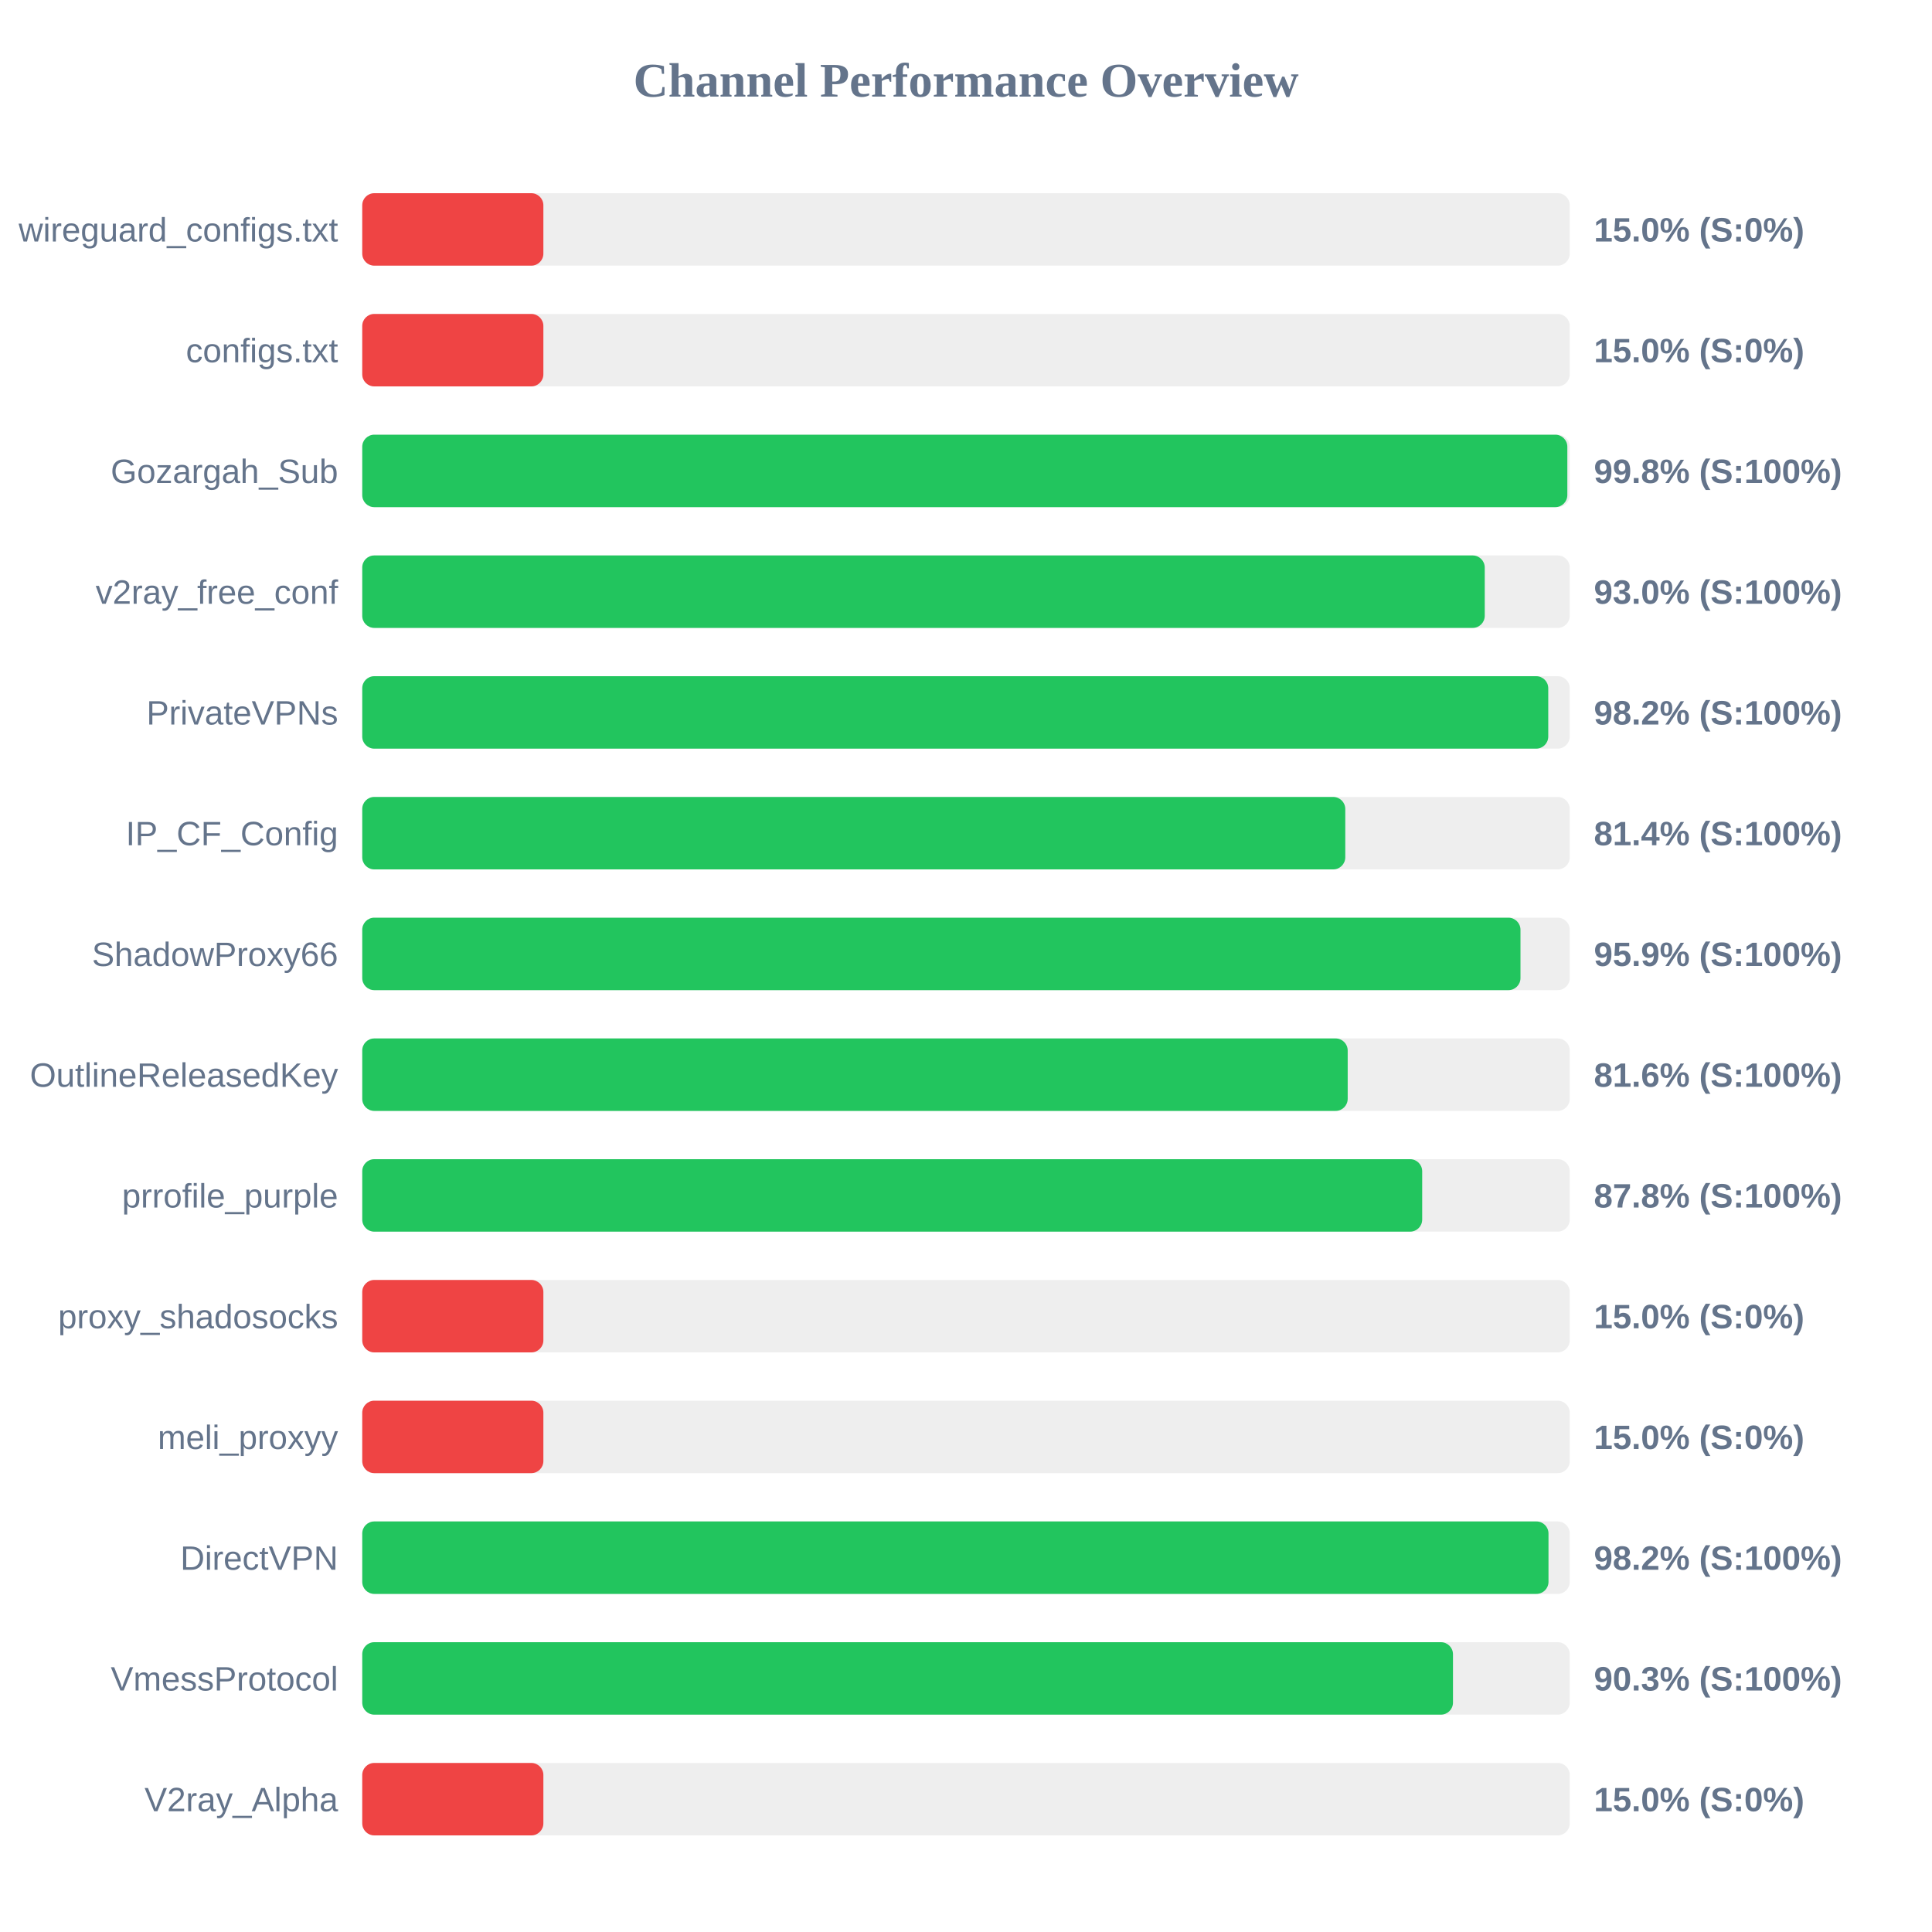
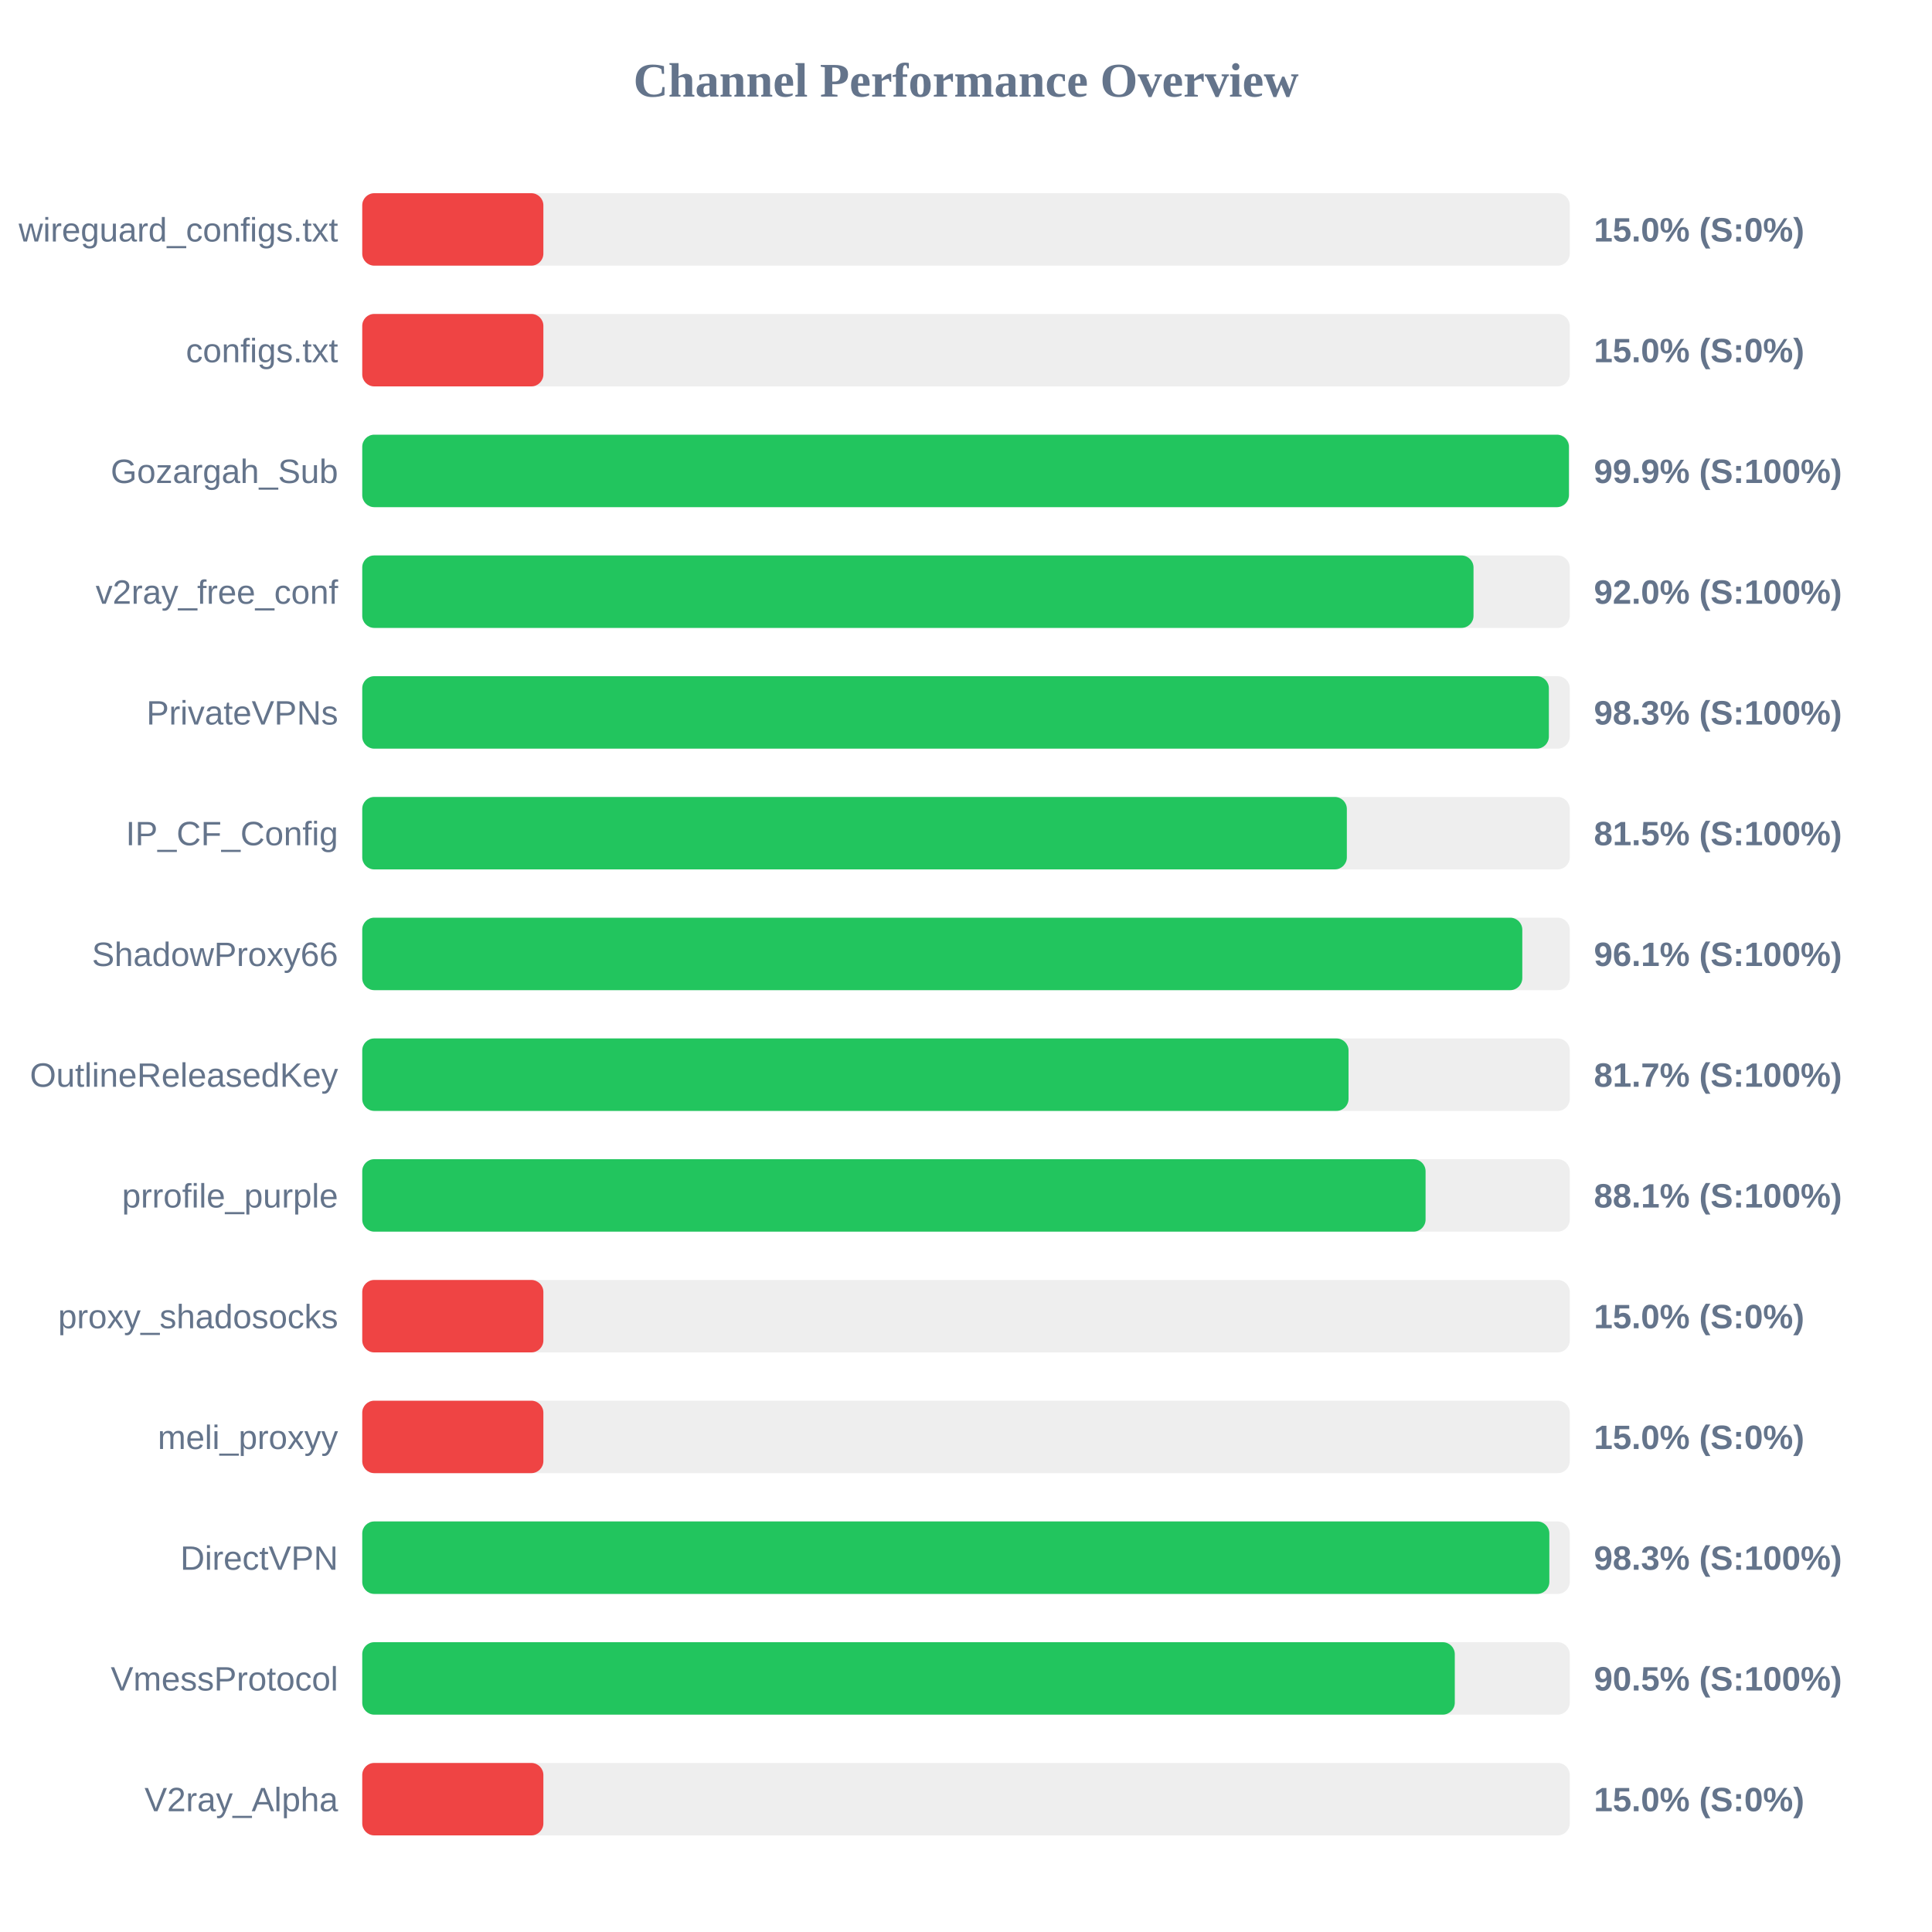
<svg xmlns="http://www.w3.org/2000/svg" width="800" height="800" version="1.1">
  <style>
        .row { font: 14px Arial; fill: #64748b; }
        .score { font: bold 14px Arial; fill: #64748b; }
    </style>
  <text x="400" y="40" text-anchor="middle" font-size="20px" font-weight="bold" fill="#64748b">Channel Performance Overview</text>
  <rect x="150" y="80" width="500" height="30" fill="#eee" rx="5" />
  <rect x="150" y="80" width="75.0" height="30" fill="#ef4444" rx="5" />
  <text x="140" y="100" text-anchor="end" class="row">wireguard_configs.txt</text>
  <text x="660" y="100" text-anchor="start" class="score">15.0% (S:0%)</text>
  <rect x="150" y="130" width="500" height="30" fill="#eee" rx="5" />
  <rect x="150" y="130" width="75.0" height="30" fill="#ef4444" rx="5" />
  <text x="140" y="150" text-anchor="end" class="row">configs.txt</text>
  <text x="660" y="150" text-anchor="start" class="score">15.0% (S:0%)</text>
  <rect x="150" y="180" width="500" height="30" fill="#eee" rx="5" />
-   <rect x="150" y="180" width="499.0" height="30" fill="#22c55e" rx="5" />
+   <rect x="150" y="180" width="499.65" height="30" fill="#22c55e" rx="5" />
  <text x="140" y="200" text-anchor="end" class="row">Gozargah_Sub</text>
-   <text x="660" y="200" text-anchor="start" class="score">99.8% (S:100%)</text>
+   <text x="660" y="200" text-anchor="start" class="score">99.9% (S:100%)</text>
  <rect x="150" y="230" width="500" height="30" fill="#eee" rx="5" />
-   <rect x="150" y="230" width="464.8" height="30" fill="#22c55e" rx="5" />
+   <rect x="150" y="230" width="460.15" height="30" fill="#22c55e" rx="5" />
  <text x="140" y="250" text-anchor="end" class="row">v2ray_free_conf</text>
-   <text x="660" y="250" text-anchor="start" class="score">93.0% (S:100%)</text>
+   <text x="660" y="250" text-anchor="start" class="score">92.0% (S:100%)</text>
  <rect x="150" y="280" width="500" height="30" fill="#eee" rx="5" />
-   <rect x="150" y="280" width="491.1" height="30" fill="#22c55e" rx="5" />
+   <rect x="150" y="280" width="491.35" height="30" fill="#22c55e" rx="5" />
  <text x="140" y="300" text-anchor="end" class="row">PrivateVPNs</text>
-   <text x="660" y="300" text-anchor="start" class="score">98.2% (S:100%)</text>
+   <text x="660" y="300" text-anchor="start" class="score">98.3% (S:100%)</text>
  <rect x="150" y="330" width="500" height="30" fill="#eee" rx="5" />
-   <rect x="150" y="330" width="407.05" height="30" fill="#22c55e" rx="5" />
+   <rect x="150" y="330" width="407.7" height="30" fill="#22c55e" rx="5" />
  <text x="140" y="350" text-anchor="end" class="row">IP_CF_Config</text>
-   <text x="660" y="350" text-anchor="start" class="score">81.4% (S:100%)</text>
+   <text x="660" y="350" text-anchor="start" class="score">81.5% (S:100%)</text>
  <rect x="150" y="380" width="500" height="30" fill="#eee" rx="5" />
-   <rect x="150" y="380" width="479.6" height="30" fill="#22c55e" rx="5" />
+   <rect x="150" y="380" width="480.35" height="30" fill="#22c55e" rx="5" />
  <text x="140" y="400" text-anchor="end" class="row">ShadowProxy66</text>
-   <text x="660" y="400" text-anchor="start" class="score">95.9% (S:100%)</text>
+   <text x="660" y="400" text-anchor="start" class="score">96.1% (S:100%)</text>
  <rect x="150" y="430" width="500" height="30" fill="#eee" rx="5" />
-   <rect x="150" y="430" width="408.05" height="30" fill="#22c55e" rx="5" />
+   <rect x="150" y="430" width="408.4" height="30" fill="#22c55e" rx="5" />
  <text x="140" y="450" text-anchor="end" class="row">OutlineReleasedKey</text>
-   <text x="660" y="450" text-anchor="start" class="score">81.6% (S:100%)</text>
+   <text x="660" y="450" text-anchor="start" class="score">81.7% (S:100%)</text>
  <rect x="150" y="480" width="500" height="30" fill="#eee" rx="5" />
-   <rect x="150" y="480" width="438.9" height="30" fill="#22c55e" rx="5" />
+   <rect x="150" y="480" width="440.3" height="30" fill="#22c55e" rx="5" />
  <text x="140" y="500" text-anchor="end" class="row">prrofile_purple</text>
-   <text x="660" y="500" text-anchor="start" class="score">87.8% (S:100%)</text>
+   <text x="660" y="500" text-anchor="start" class="score">88.1% (S:100%)</text>
  <rect x="150" y="530" width="500" height="30" fill="#eee" rx="5" />
  <rect x="150" y="530" width="75.0" height="30" fill="#ef4444" rx="5" />
  <text x="140" y="550" text-anchor="end" class="row">proxy_shadosocks</text>
  <text x="660" y="550" text-anchor="start" class="score">15.0% (S:0%)</text>
  <rect x="150" y="580" width="500" height="30" fill="#eee" rx="5" />
  <rect x="150" y="580" width="75.0" height="30" fill="#ef4444" rx="5" />
  <text x="140" y="600" text-anchor="end" class="row">meli_proxyy</text>
  <text x="660" y="600" text-anchor="start" class="score">15.0% (S:0%)</text>
  <rect x="150" y="630" width="500" height="30" fill="#eee" rx="5" />
-   <rect x="150" y="630" width="491.2" height="30" fill="#22c55e" rx="5" />
+   <rect x="150" y="630" width="491.55" height="30" fill="#22c55e" rx="5" />
  <text x="140" y="650" text-anchor="end" class="row">DirectVPN</text>
-   <text x="660" y="650" text-anchor="start" class="score">98.2% (S:100%)</text>
+   <text x="660" y="650" text-anchor="start" class="score">98.3% (S:100%)</text>
  <rect x="150" y="680" width="500" height="30" fill="#eee" rx="5" />
-   <rect x="150" y="680" width="451.65" height="30" fill="#22c55e" rx="5" />
+   <rect x="150" y="680" width="452.4" height="30" fill="#22c55e" rx="5" />
  <text x="140" y="700" text-anchor="end" class="row">VmessProtocol</text>
-   <text x="660" y="700" text-anchor="start" class="score">90.3% (S:100%)</text>
+   <text x="660" y="700" text-anchor="start" class="score">90.5% (S:100%)</text>
  <rect x="150" y="730" width="500" height="30" fill="#eee" rx="5" />
  <rect x="150" y="730" width="75.0" height="30" fill="#ef4444" rx="5" />
  <text x="140" y="750" text-anchor="end" class="row">V2ray_Alpha</text>
  <text x="660" y="750" text-anchor="start" class="score">15.0% (S:0%)</text>
</svg>
